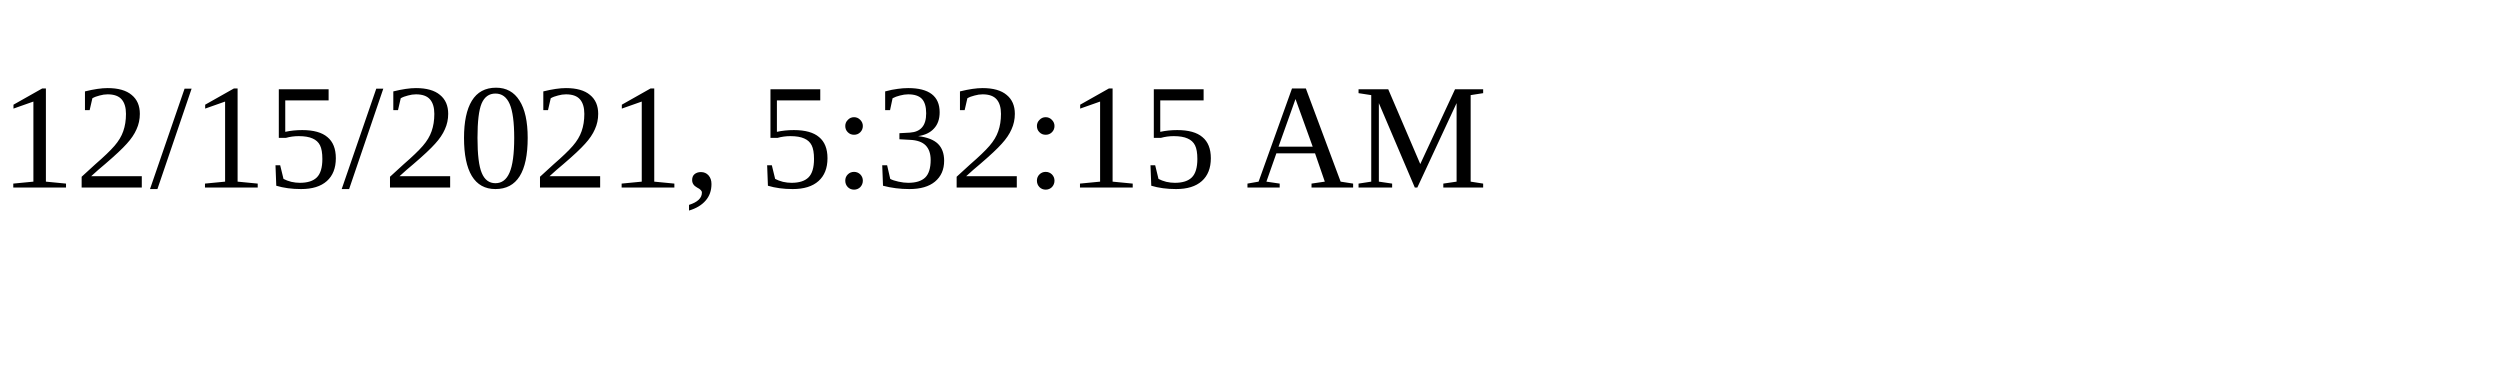
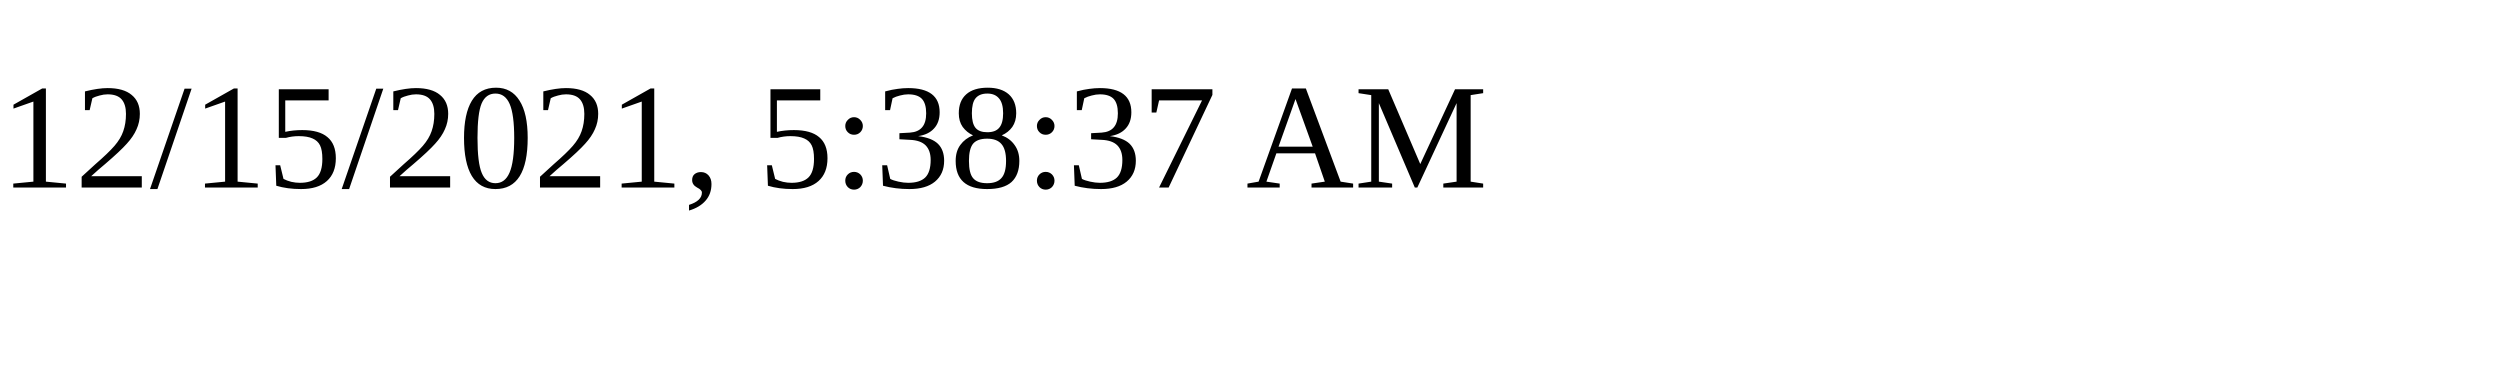
<svg xmlns="http://www.w3.org/2000/svg" height="30" width="200">
-   <text x="0" y="15">12/15/2021, 5:32:15 AM</text>
+   <text x="0" y="15">12/15/2021, 5:38:37 AM</text>
</svg>
